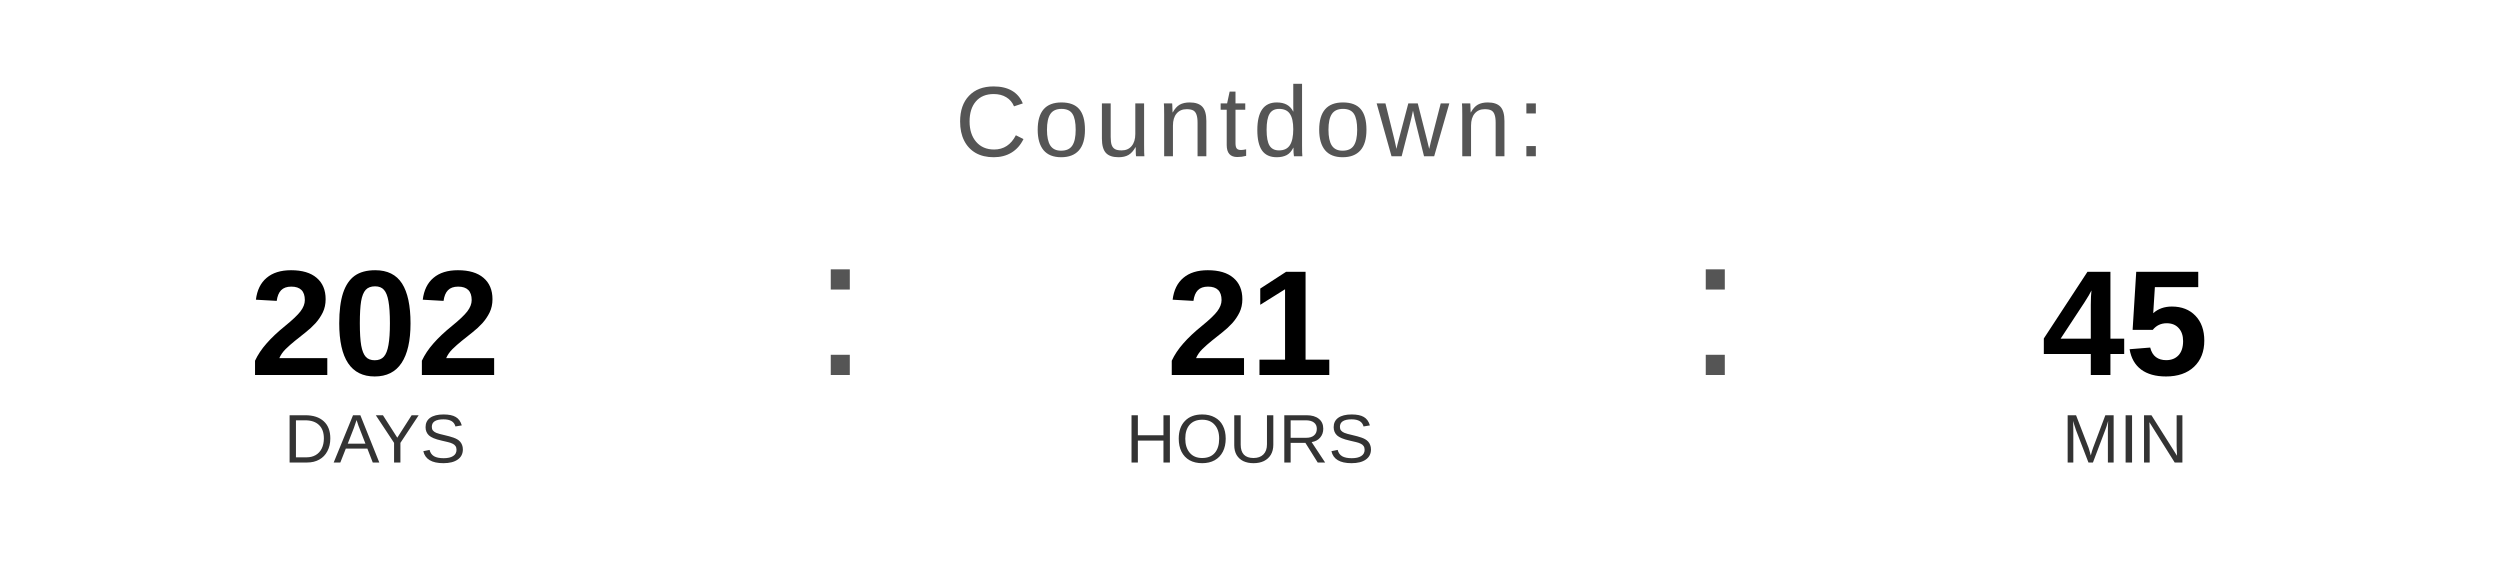
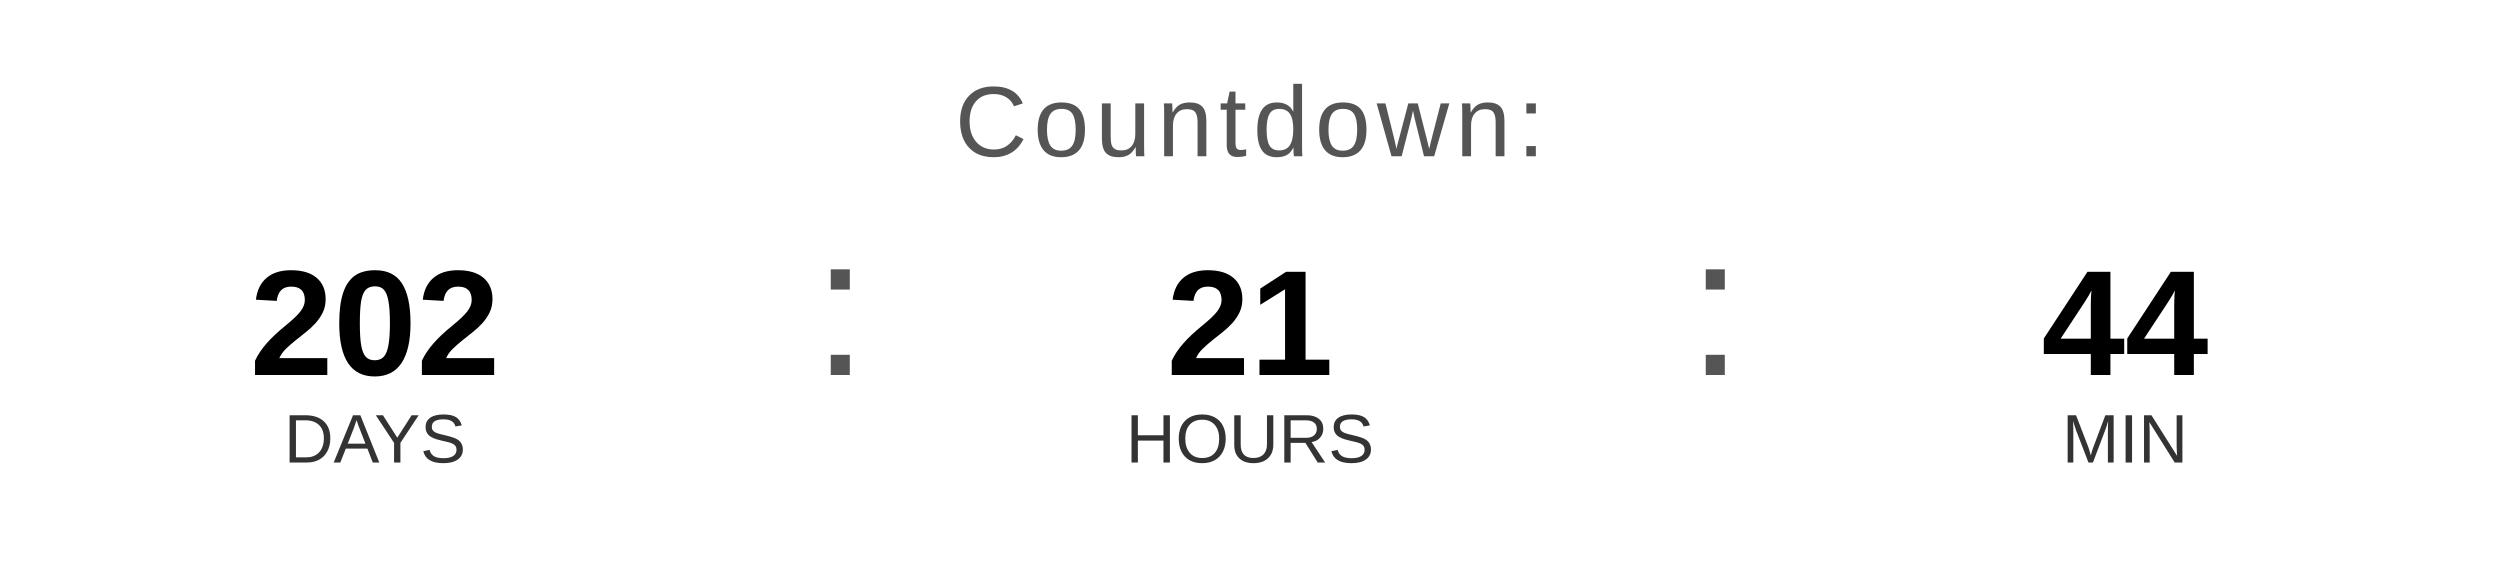
<svg xmlns="http://www.w3.org/2000/svg" width="400" height="90" viewBox="0 0 400 90">
  <text x="200" y="25" font-family="Arial, Helvetica, sans-serif" font-size="16" fill="#555555" text-anchor="middle" letter-spacing="1">
    Countdown:
  </text>
  <text x="60" y="60" font-family="Arial, Helvetica, sans-serif" font-size="24" font-weight="bold" fill="#000000" text-anchor="middle">202</text>
  <text x="60" y="74" font-family="Arial, Helvetica, sans-serif" font-size="11" fill="#333333" text-anchor="middle">DAYS</text>
  <text x="130" y="60" font-family="Arial, sans-serif" font-size="32" fill="#555555">:</text>
  <text x="200" y="60" font-family="Arial, Helvetica, sans-serif" font-size="24" font-weight="bold" fill="#000000" text-anchor="middle">21</text>
  <text x="200" y="74" font-family="Arial, Helvetica, sans-serif" font-size="11" fill="#333333" text-anchor="middle">HOURS</text>
  <text x="270" y="60" font-family="Arial, sans-serif" font-size="32" fill="#555555">:</text>
-   <text x="340" y="60" font-family="Arial, Helvetica, sans-serif" font-size="24" font-weight="bold" fill="#000000" text-anchor="middle">45</text>
+   <text x="340" y="60" font-family="Arial, Helvetica, sans-serif" font-size="24" font-weight="bold" fill="#000000" text-anchor="middle">44</text>
  <text x="340" y="74" font-family="Arial, Helvetica, sans-serif" font-size="11" fill="#333333" text-anchor="middle">MIN</text>
</svg>
